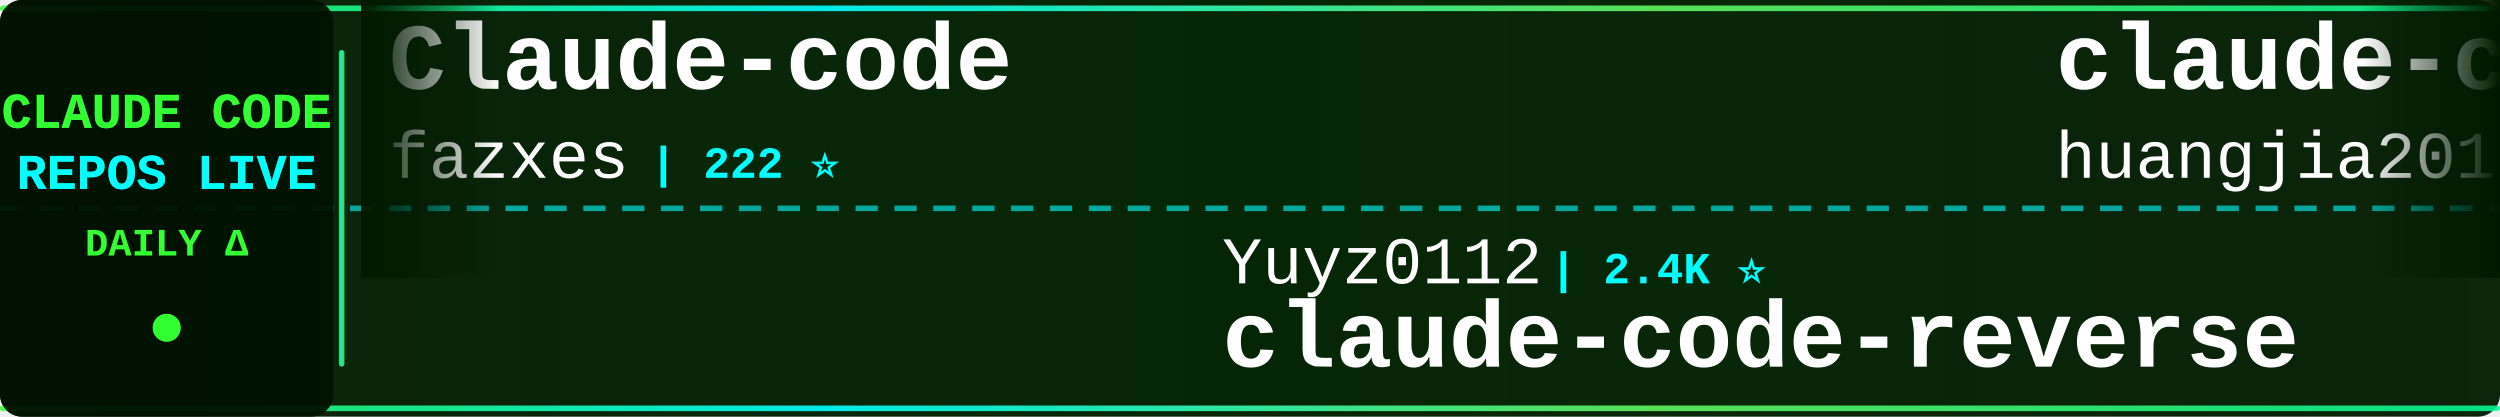
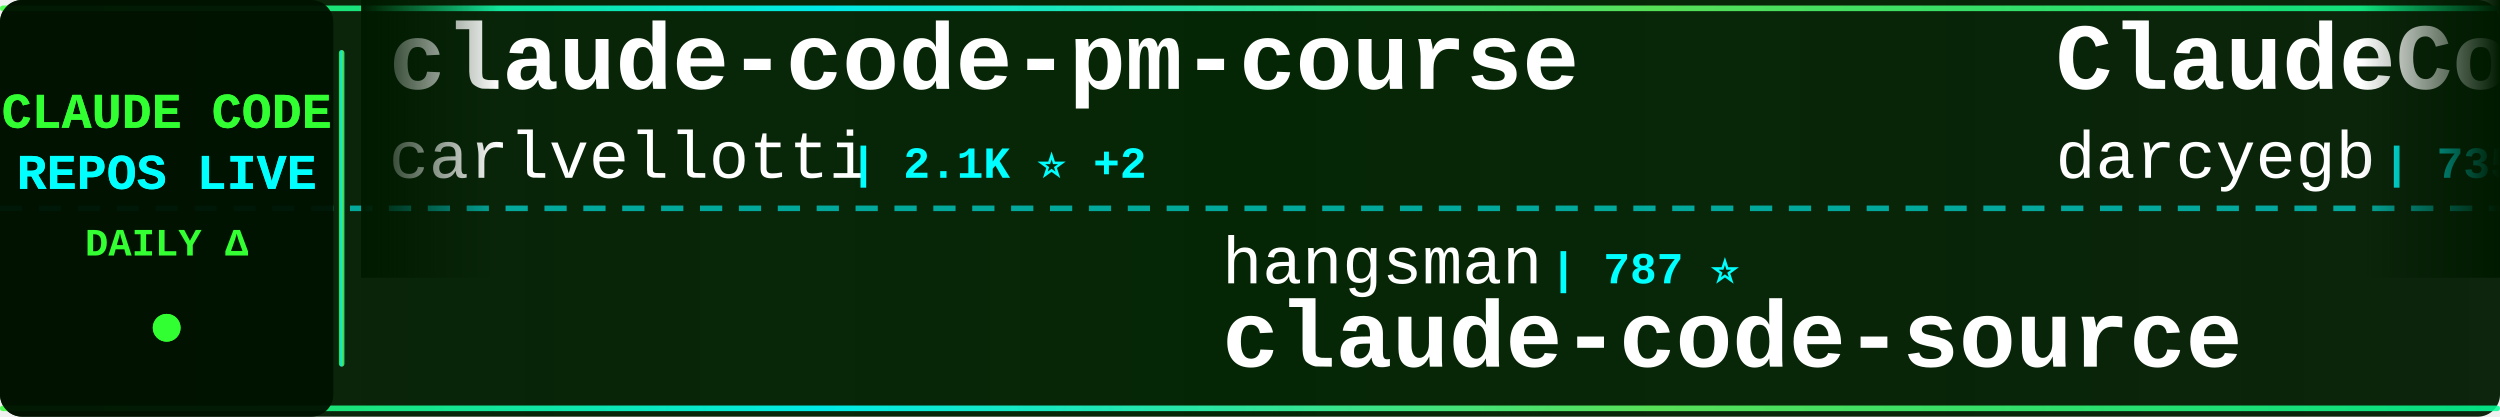
<svg xmlns="http://www.w3.org/2000/svg" width="900" height="150">
  <defs>
    <linearGradient id="tickerBg" x1="0%" y1="0%" x2="100%" y2="0%">
      <stop offset="0%" style="stop-color:#001a00;stop-opacity:0.95" />
      <stop offset="50%" style="stop-color:#002200;stop-opacity:0.98" />
      <stop offset="100%" style="stop-color:#001a00;stop-opacity:0.95" />
    </linearGradient>
    <linearGradient id="borderGrad" x1="0%" y1="0%" x2="100%" y2="0%">
      <stop offset="0%" style="stop-color:#33ff33;stop-opacity:0.85">
        <animate attributeName="stop-opacity" values="0.85;1;0.85" dur="2s" repeatCount="indefinite" />
      </stop>
      <stop offset="33%" style="stop-color:#00ffff;stop-opacity:0.9">
        <animate attributeName="stop-opacity" values="0.9;1;0.9" dur="2.2s" repeatCount="indefinite" />
      </stop>
      <stop offset="66%" style="stop-color:#66ff66;stop-opacity:0.85">
        <animate attributeName="stop-opacity" values="0.85;1;0.85" dur="1.8s" repeatCount="indefinite" />
      </stop>
      <stop offset="100%" style="stop-color:#00ff99;stop-opacity:0.85">
        <animate attributeName="stop-opacity" values="0.85;1;0.85" dur="2s" repeatCount="indefinite" />
      </stop>
    </linearGradient>
    <filter id="textGlow">
      <feGaussianBlur stdDeviation="0.1" result="coloredBlur" />
      <feMerge>
        <feMergeNode in="coloredBlur" />
        <feMergeNode in="SourceGraphic" />
      </feMerge>
    </filter>
    <filter id="metricGlow">
      <feGaussianBlur stdDeviation="0.2" result="coloredBlur" />
      <feMerge>
        <feMergeNode in="coloredBlur" />
        <feMergeNode in="SourceGraphic" />
      </feMerge>
    </filter>
    <linearGradient id="leftFade" x1="0%" y1="0%" x2="100%" y2="0%">
      <stop offset="0%" style="stop-color:#001a00;stop-opacity:1" />
      <stop offset="100%" style="stop-color:#001a00;stop-opacity:0" />
    </linearGradient>
    <linearGradient id="rightFade" x1="0%" y1="0%" x2="100%" y2="0%">
      <stop offset="0%" style="stop-color:#001a00;stop-opacity:0" />
      <stop offset="100%" style="stop-color:#001a00;stop-opacity:1" />
    </linearGradient>
  </defs>
  <rect width="900" height="150" fill="url(#tickerBg)" rx="8" />
  <rect x="0" y="2" width="900" height="2" fill="url(#borderGrad)" rx="1" />
  <rect x="0" y="146" width="900" height="2" fill="url(#borderGrad)" rx="1" />
  <line x1="0" y1="75" x2="900" y2="75" stroke="#00ffff" stroke-width="2" stroke-dasharray="8 6" opacity="0.6" />
  <rect x="0" y="0" width="120" height="150" fill="#001100" opacity="0.95" rx="8" />
  <text x="60" y="46" font-family="'Courier New', monospace" font-size="18" font-weight="bold" fill="#33ff33" text-anchor="middle" filter="url(#textGlow)">
    CLAUDE CODE
  </text>
  <text x="60" y="68" font-family="'Courier New', monospace" font-size="18" font-weight="bold" fill="#00ffff" text-anchor="middle" filter="url(#textGlow)">
    REPOS LIVE
  </text>
  <text x="60" y="92" font-family="'Courier New', monospace" font-size="14" font-weight="bold" fill="#33ff33" text-anchor="middle">
    DAILY Δ
  </text>
  <circle cx="60" cy="118" r="5" fill="#33ff33" filter="url(#metricGlow)">
    <animate attributeName="r" values="4;6;4" dur="1.5s" repeatCount="indefinite" />
    <animate attributeName="opacity" values="0.6;1;0.6" dur="1.5s" repeatCount="indefinite" />
  </circle>
  <rect x="122" y="18" width="2" height="114" fill="url(#borderGrad)" rx="1" />
  <clipPath id="tickerClip">
    <rect x="130" y="0" width="770" height="150" />
  </clipPath>
  <g clip-path="url(#tickerClip)">
    <g id="tickerItems">
      <animateTransform attributeName="transform" attributeType="XML" type="translate" from="0 0" to="-3000 0" dur="54s" repeatCount="indefinite" />
      <g transform="translate(0, 0)">
-         <text x="140" y="32" font-family="'Courier New', monospace" font-size="34" font-weight="bold" fill="#ffffff">Claude-code</text>
-         <text x="140" y="64" font-family="'Courier New', monospace" font-size="24" font-weight="normal" fill="#ffffff" opacity="1.0">fazxes</text>
-         <text x="234" y="64" font-family="'Courier New', monospace" font-size="16" font-weight="bold" fill="#00ffff"> | 222 ⭐</text>
+         <text x="140" y="32" font-family="'Courier New', monospace" font-size="34" font-weight="bold" fill="#ffffff">claude-code-pm-course</text>
+         <text x="140" y="64" font-family="'Courier New', monospace" font-size="24" font-weight="normal" fill="#ffffff" opacity="1.0">carlvellotti</text>
+         <text x="306" y="64" font-family="'Courier New', monospace" font-size="16" font-weight="bold" fill="#00ffff"> | 2.1K ⭐ +2</text>
      </g>
      <g transform="translate(300, 0)">
-         <text x="140" y="102" font-family="'Courier New', monospace" font-size="24" font-weight="normal" fill="#ffffff" opacity="1.0">Yuyz0112</text>
-         <text x="258" y="102" font-family="'Courier New', monospace" font-size="16" font-weight="bold" fill="#00ffff"> | 2.4K ⭐</text>
-         <text x="140" y="132" font-family="'Courier New', monospace" font-size="34" font-weight="bold" fill="#ffffff">claude-code-reverse</text>
+         <text x="140" y="102" font-family="'Courier New', monospace" font-size="24" font-weight="normal" fill="#ffffff" opacity="1.0">hangsman</text>
+         <text x="258" y="102" font-family="'Courier New', monospace" font-size="16" font-weight="bold" fill="#00ffff"> | 787 ⭐</text>
+         <text x="140" y="132" font-family="'Courier New', monospace" font-size="34" font-weight="bold" fill="#ffffff">claude-code-source</text>
      </g>
      <g transform="translate(600, 0)">
-         <text x="140" y="32" font-family="'Courier New', monospace" font-size="34" font-weight="bold" fill="#ffffff">claude-code-engineering</text>
-         <text x="140" y="64" font-family="'Courier New', monospace" font-size="24" font-weight="normal" fill="#ffffff" opacity="1.0">huangjia2019</text>
-         <text x="306" y="64" font-family="'Courier New', monospace" font-size="16" font-weight="bold" fill="#00ffff"> | 882 ⭐ +3</text>
+         <text x="140" y="32" font-family="'Courier New', monospace" font-size="34" font-weight="bold" fill="#ffffff">ClaudeCodeAgents</text>
+         <text x="140" y="64" font-family="'Courier New', monospace" font-size="24" font-weight="normal" fill="#ffffff" opacity="1.0">darcyegb</text>
+         <text x="258" y="64" font-family="'Courier New', monospace" font-size="16" font-weight="bold" fill="#00ffff"> | 735 ⭐ +3</text>
      </g>
      <g transform="translate(900, 0)">
-         <text x="140" y="102" font-family="'Courier New', monospace" font-size="24" font-weight="normal" fill="#ffffff" opacity="1.0">shanraisshan</text>
-         <text x="306" y="102" font-family="'Courier New', monospace" font-size="16" font-weight="bold" fill="#00ffff"> | 60.1K ⭐ +229</text>
-         <text x="140" y="132" font-family="'Courier New', monospace" font-size="34" font-weight="bold" fill="#ffffff">claude-code-best-practic...</text>
+         <text x="140" y="102" font-family="'Courier New', monospace" font-size="24" font-weight="normal" fill="#ffffff" opacity="1.0">disler</text>
+         <text x="234" y="102" font-family="'Courier New', monospace" font-size="16" font-weight="bold" fill="#00ffff"> | 3.8K ⭐</text>
+         <text x="140" y="132" font-family="'Courier New', monospace" font-size="34" font-weight="bold" fill="#ffffff">claude-code-hooks-master...</text>
      </g>
      <g transform="translate(1200, 0)">
-         <text x="140" y="32" font-family="'Courier New', monospace" font-size="34" font-weight="bold" fill="#ffffff">claude-code-ultimate-gui...</text>
-         <text x="140" y="64" font-family="'Courier New', monospace" font-size="24" font-weight="normal" fill="#ffffff" opacity="1.0">FlorianBruniaux</text>
-         <text x="342" y="64" font-family="'Courier New', monospace" font-size="16" font-weight="bold" fill="#00ffff"> | 5.2K ⭐ +19</text>
+         <text x="140" y="32" font-family="'Courier New', monospace" font-size="34" font-weight="bold" fill="#ffffff">Claude-Code</text>
+         <text x="140" y="64" font-family="'Courier New', monospace" font-size="24" font-weight="normal" fill="#ffffff" opacity="1.0">pengchengneo</text>
+         <text x="306" y="64" font-family="'Courier New', monospace" font-size="16" font-weight="bold" fill="#00ffff"> | 1.6K ⭐ +4</text>
      </g>
      <g transform="translate(1500, 0)">
-         <text x="140" y="102" font-family="'Courier New', monospace" font-size="24" font-weight="normal" fill="#ffffff" opacity="1.0">huangserva</text>
-         <text x="282" y="102" font-family="'Courier New', monospace" font-size="16" font-weight="bold" fill="#00ffff"> | 609 ⭐</text>
-         <text x="140" y="132" font-family="'Courier New', monospace" font-size="34" font-weight="bold" fill="#ffffff">claude-code-cli</text>
+         <text x="140" y="102" font-family="'Courier New', monospace" font-size="24" font-weight="normal" fill="#ffffff" opacity="1.0">VoltAgent</text>
+         <text x="270" y="102" font-family="'Courier New', monospace" font-size="16" font-weight="bold" fill="#00ffff"> | 22.4K ⭐ +56</text>
+         <text x="140" y="132" font-family="'Courier New', monospace" font-size="34" font-weight="bold" fill="#ffffff">awesome-claude-code-suba...</text>
      </g>
      <g transform="translate(1800, 0)">
+         <text x="140" y="32" font-family="'Courier New', monospace" font-size="34" font-weight="bold" fill="#ffffff">claude-code-reverse</text>
+         <text x="140" y="64" font-family="'Courier New', monospace" font-size="24" font-weight="normal" fill="#ffffff" opacity="1.0">Yuyz0112</text>
+         <text x="258" y="64" font-family="'Courier New', monospace" font-size="16" font-weight="bold" fill="#00ffff"> | 2.4K ⭐</text>
+       </g>
+       <g transform="translate(2100, 0)">
+         <text x="140" y="102" font-family="'Courier New', monospace" font-size="24" font-weight="normal" fill="#ffffff" opacity="1.0">digitalsamba</text>
+         <text x="306" y="102" font-family="'Courier New', monospace" font-size="16" font-weight="bold" fill="#00ffff"> | 1.6K ⭐ +10</text>
+         <text x="140" y="132" font-family="'Courier New', monospace" font-size="34" font-weight="bold" fill="#ffffff">claude-code-video-toolki...</text>
+       </g>
+       <g transform="translate(2400, 0)">
        <text x="140" y="32" font-family="'Courier New', monospace" font-size="34" font-weight="bold" fill="#ffffff">ECC</text>
        <text x="140" y="64" font-family="'Courier New', monospace" font-size="24" font-weight="normal" fill="#ffffff" opacity="1.0">affaan-m</text>
-         <text x="258" y="64" font-family="'Courier New', monospace" font-size="16" font-weight="bold" fill="#00ffff"> | 221.5K ⭐ +611</text>
-       </g>
-       <g transform="translate(2100, 0)">
-         <text x="140" y="102" font-family="'Courier New', monospace" font-size="24" font-weight="normal" fill="#ffffff" opacity="1.0">Alishahryar1</text>
-         <text x="306" y="102" font-family="'Courier New', monospace" font-size="16" font-weight="bold" fill="#00ffff"> | 36.9K ⭐ +174</text>
-         <text x="140" y="132" font-family="'Courier New', monospace" font-size="34" font-weight="bold" fill="#ffffff">free-claude-code</text>
-       </g>
-       <g transform="translate(2400, 0)">
-         <text x="140" y="32" font-family="'Courier New', monospace" font-size="34" font-weight="bold" fill="#ffffff">ralph-claude-code</text>
-         <text x="140" y="64" font-family="'Courier New', monospace" font-size="24" font-weight="normal" fill="#ffffff" opacity="1.0">frankbria</text>
-         <text x="270" y="64" font-family="'Courier New', monospace" font-size="16" font-weight="bold" fill="#00ffff"> | 9.5K ⭐ +9</text>
+         <text x="258" y="64" font-family="'Courier New', monospace" font-size="16" font-weight="bold" fill="#00ffff"> | 221.5K ⭐ +602</text>
      </g>
      <g transform="translate(2700, 0)">
-         <text x="140" y="102" font-family="'Courier New', monospace" font-size="24" font-weight="normal" fill="#ffffff" opacity="1.0">KPR111</text>
-         <text x="234" y="102" font-family="'Courier New', monospace" font-size="16" font-weight="bold" fill="#00ffff"> | 18 ⭐</text>
-         <text x="140" y="132" font-family="'Courier New', monospace" font-size="34" font-weight="bold" fill="#ffffff">Claude-Code</text>
+         <text x="140" y="102" font-family="'Courier New', monospace" font-size="24" font-weight="normal" fill="#ffffff" opacity="1.0">disler</text>
+         <text x="234" y="102" font-family="'Courier New', monospace" font-size="16" font-weight="bold" fill="#00ffff"> | 1.4K ⭐ +5</text>
+         <text x="140" y="132" font-family="'Courier New', monospace" font-size="34" font-weight="bold" fill="#ffffff">pi-vs-claude-code</text>
      </g>
      <g transform="translate(3000, 0)">
-         <text x="140" y="32" font-family="'Courier New', monospace" font-size="34" font-weight="bold" fill="#ffffff">Claude-code</text>
-         <text x="140" y="64" font-family="'Courier New', monospace" font-size="24" font-weight="normal" fill="#ffffff" opacity="1.0">fazxes</text>
-         <text x="234" y="64" font-family="'Courier New', monospace" font-size="16" font-weight="bold" fill="#00ffff"> | 222 ⭐</text>
+         <text x="140" y="32" font-family="'Courier New', monospace" font-size="34" font-weight="bold" fill="#ffffff">claude-code-pm-course</text>
+         <text x="140" y="64" font-family="'Courier New', monospace" font-size="24" font-weight="normal" fill="#ffffff" opacity="1.0">carlvellotti</text>
+         <text x="306" y="64" font-family="'Courier New', monospace" font-size="16" font-weight="bold" fill="#00ffff"> | 2.1K ⭐ +2</text>
      </g>
      <g transform="translate(3300, 0)">
-         <text x="140" y="102" font-family="'Courier New', monospace" font-size="24" font-weight="normal" fill="#ffffff" opacity="1.0">Yuyz0112</text>
-         <text x="258" y="102" font-family="'Courier New', monospace" font-size="16" font-weight="bold" fill="#00ffff"> | 2.4K ⭐</text>
-         <text x="140" y="132" font-family="'Courier New', monospace" font-size="34" font-weight="bold" fill="#ffffff">claude-code-reverse</text>
+         <text x="140" y="102" font-family="'Courier New', monospace" font-size="24" font-weight="normal" fill="#ffffff" opacity="1.0">hangsman</text>
+         <text x="258" y="102" font-family="'Courier New', monospace" font-size="16" font-weight="bold" fill="#00ffff"> | 787 ⭐</text>
+         <text x="140" y="132" font-family="'Courier New', monospace" font-size="34" font-weight="bold" fill="#ffffff">claude-code-source</text>
      </g>
      <g transform="translate(3600, 0)">
-         <text x="140" y="32" font-family="'Courier New', monospace" font-size="34" font-weight="bold" fill="#ffffff">claude-code-engineering</text>
-         <text x="140" y="64" font-family="'Courier New', monospace" font-size="24" font-weight="normal" fill="#ffffff" opacity="1.0">huangjia2019</text>
-         <text x="306" y="64" font-family="'Courier New', monospace" font-size="16" font-weight="bold" fill="#00ffff"> | 882 ⭐ +3</text>
+         <text x="140" y="32" font-family="'Courier New', monospace" font-size="34" font-weight="bold" fill="#ffffff">ClaudeCodeAgents</text>
+         <text x="140" y="64" font-family="'Courier New', monospace" font-size="24" font-weight="normal" fill="#ffffff" opacity="1.0">darcyegb</text>
+         <text x="258" y="64" font-family="'Courier New', monospace" font-size="16" font-weight="bold" fill="#00ffff"> | 735 ⭐ +3</text>
      </g>
      <g transform="translate(3900, 0)">
-         <text x="140" y="102" font-family="'Courier New', monospace" font-size="24" font-weight="normal" fill="#ffffff" opacity="1.0">shanraisshan</text>
-         <text x="306" y="102" font-family="'Courier New', monospace" font-size="16" font-weight="bold" fill="#00ffff"> | 60.1K ⭐ +229</text>
-         <text x="140" y="132" font-family="'Courier New', monospace" font-size="34" font-weight="bold" fill="#ffffff">claude-code-best-practic...</text>
+         <text x="140" y="102" font-family="'Courier New', monospace" font-size="24" font-weight="normal" fill="#ffffff" opacity="1.0">disler</text>
+         <text x="234" y="102" font-family="'Courier New', monospace" font-size="16" font-weight="bold" fill="#00ffff"> | 3.8K ⭐</text>
+         <text x="140" y="132" font-family="'Courier New', monospace" font-size="34" font-weight="bold" fill="#ffffff">claude-code-hooks-master...</text>
      </g>
    </g>
  </g>
  <rect x="130" y="0" width="50" height="100" fill="url(#leftFade)" />
  <rect x="850" y="0" width="50" height="100" fill="url(#rightFade)" />
</svg>
